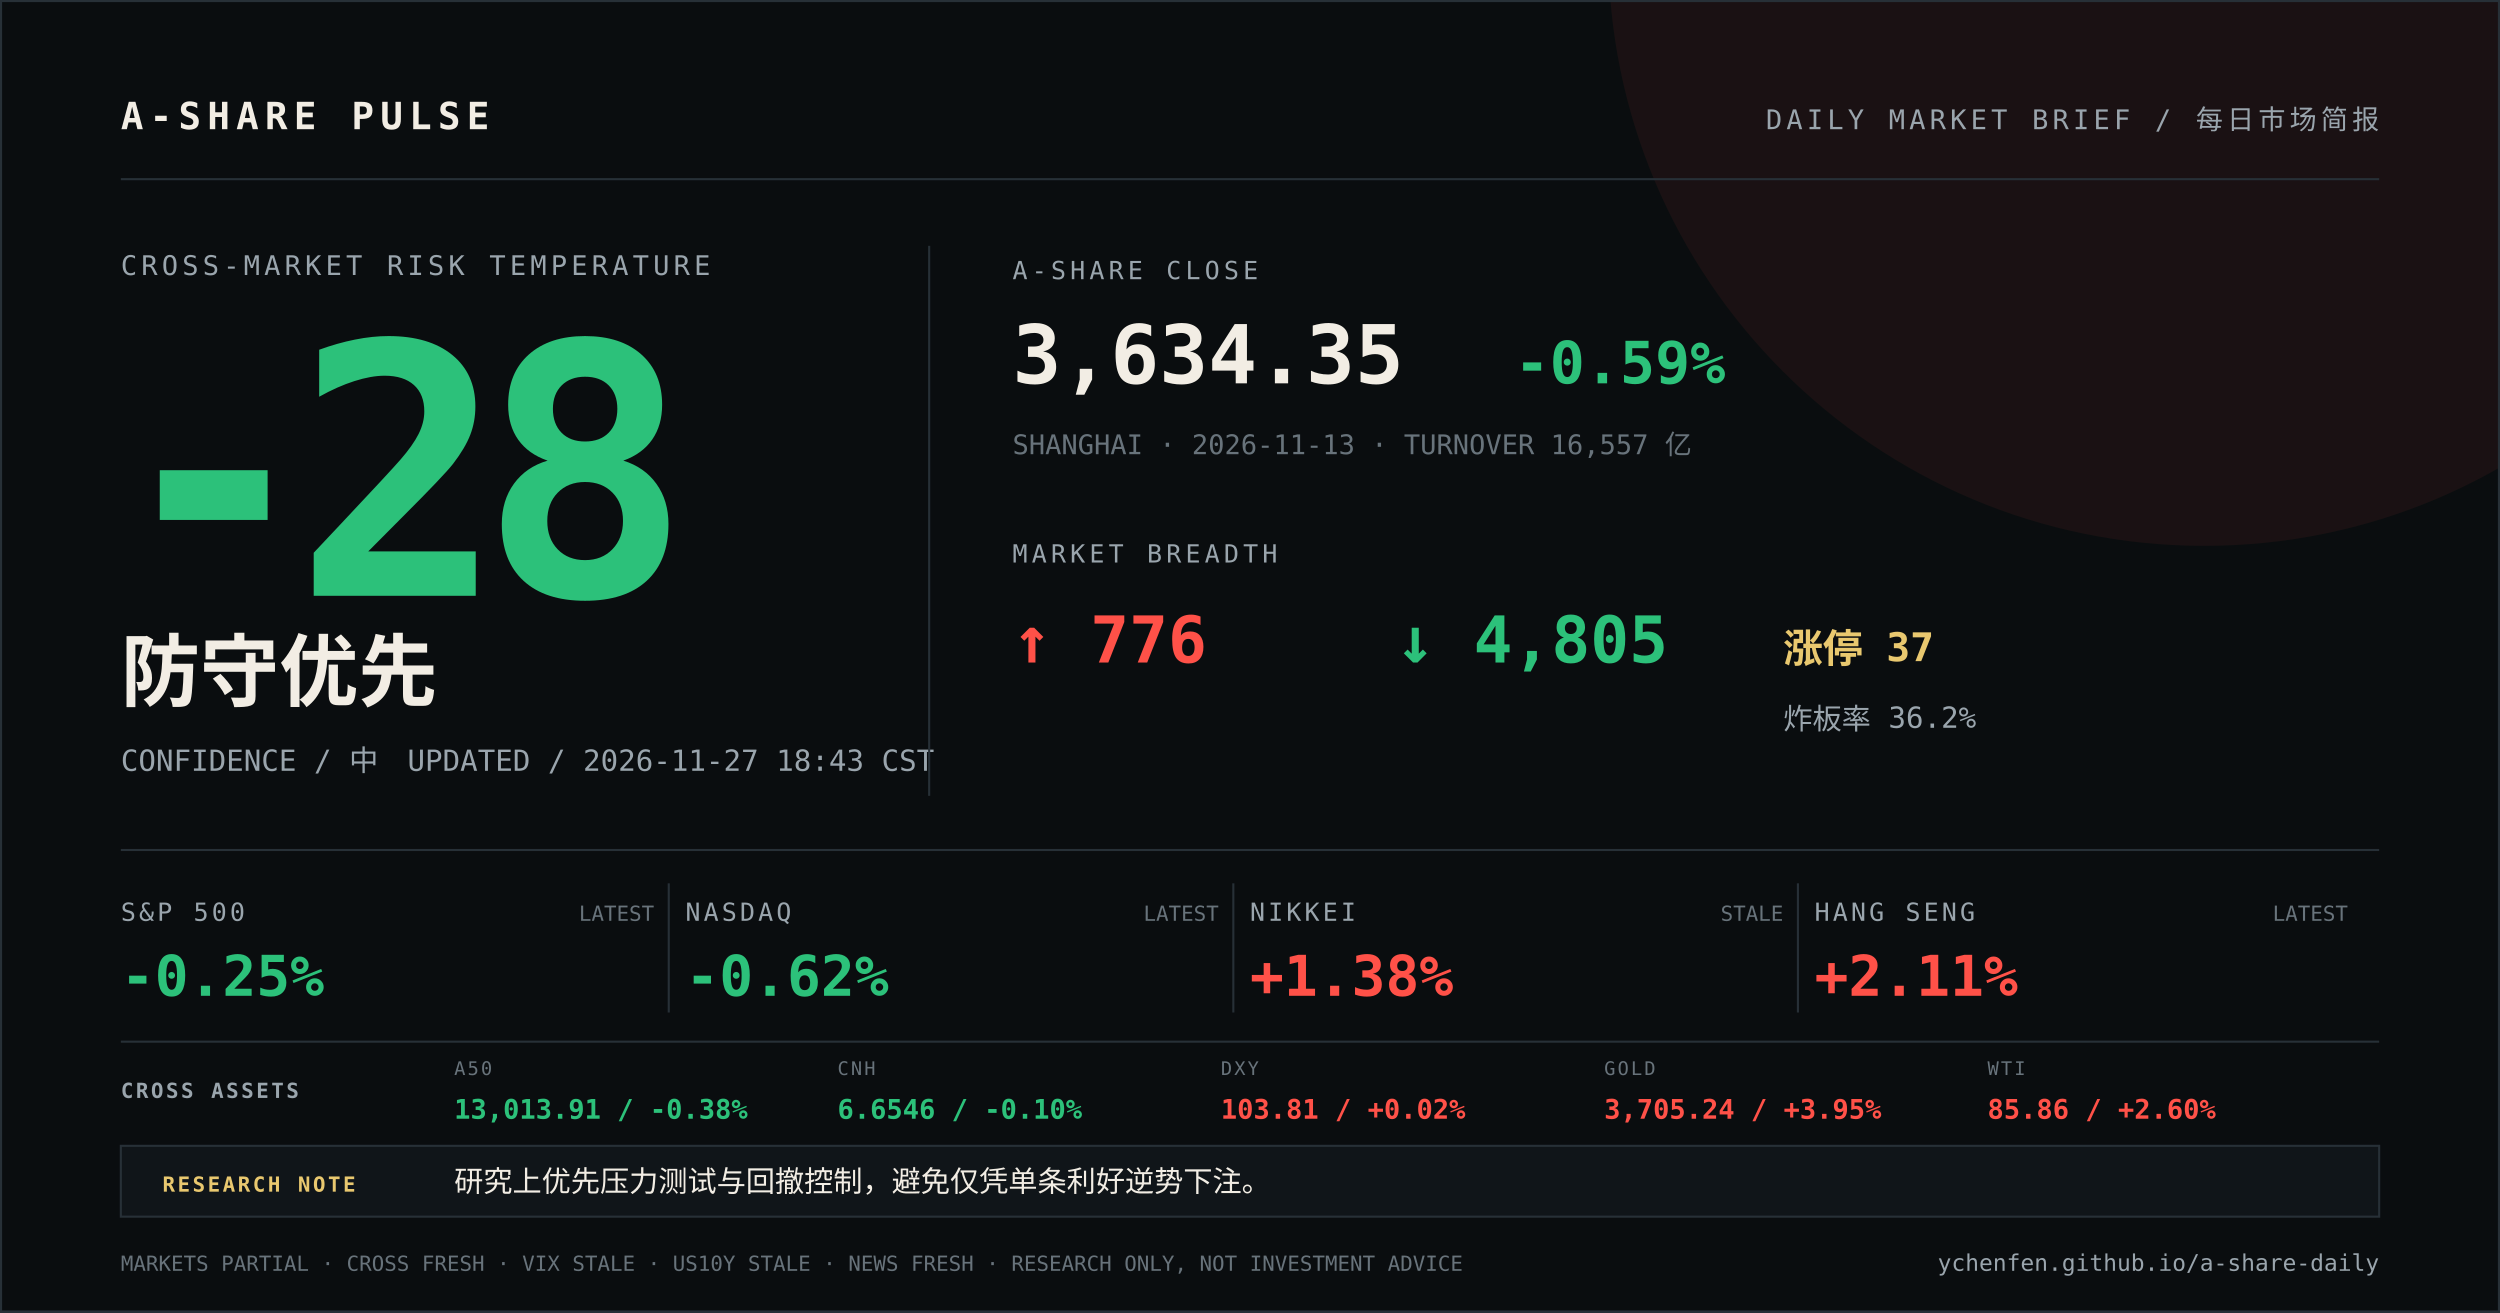
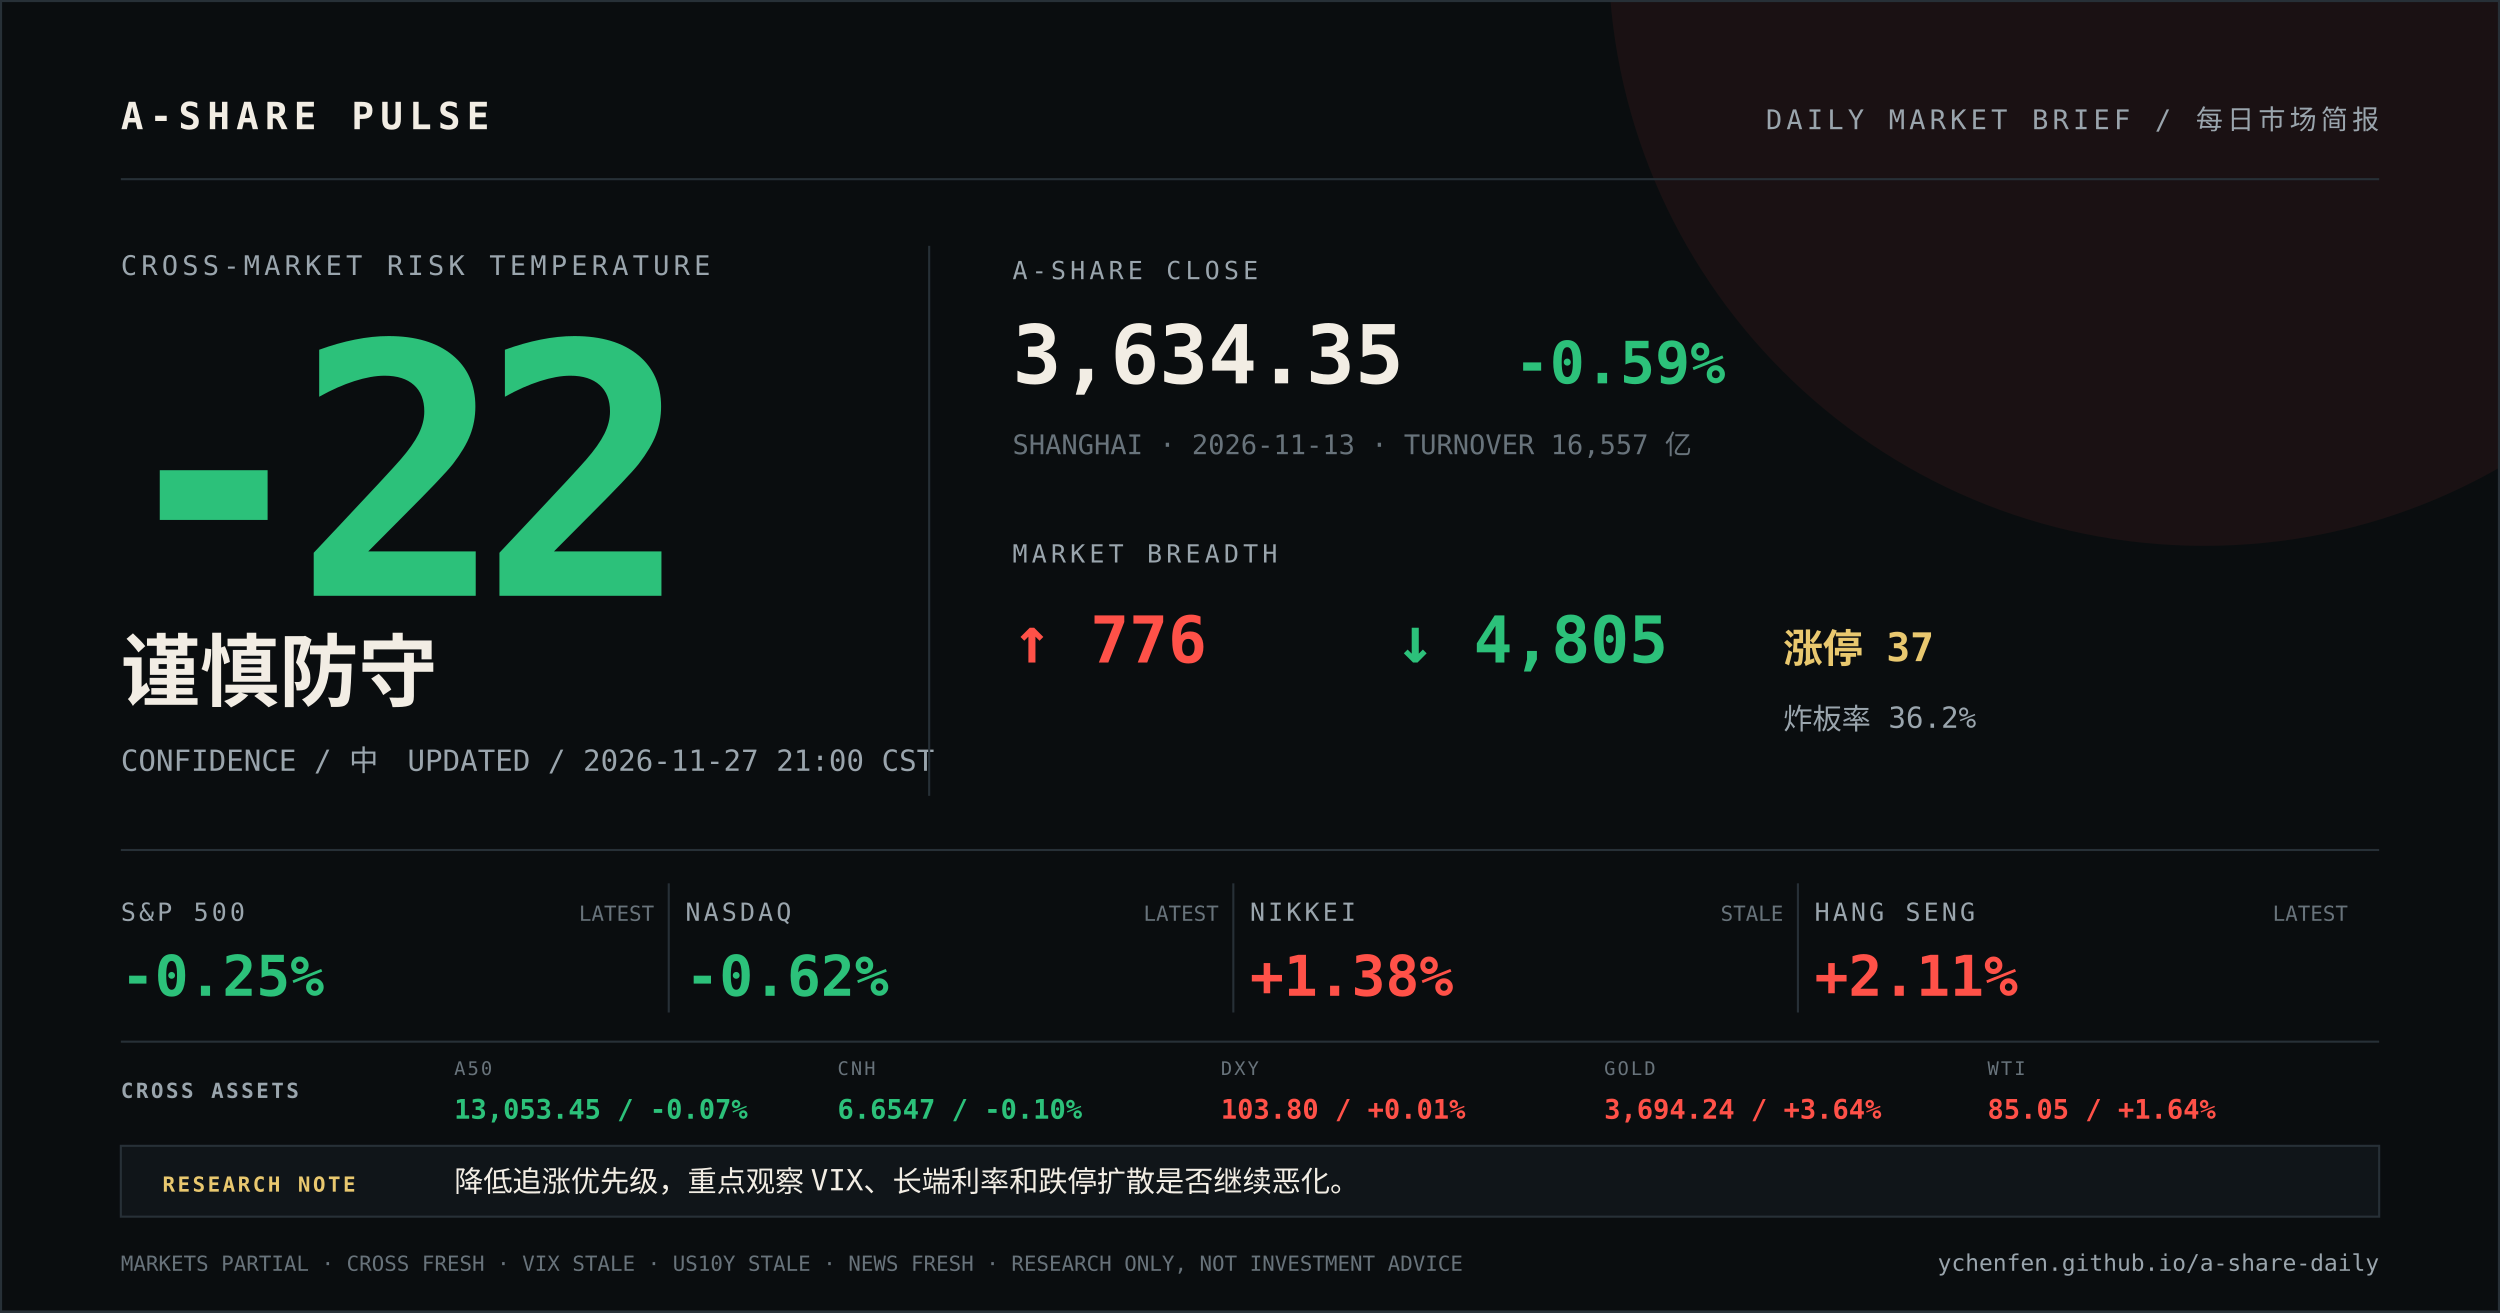
<svg xmlns="http://www.w3.org/2000/svg" width="1200" height="630" viewBox="0 0 1200 630">
  <rect width="1200" height="630" fill="#0a0d0f" />
  <circle cx="1058" cy="-24" r="286" fill="#ff5148" opacity="0.07" />
  <path d="M0 0H1200V630H0Z" fill="none" stroke="#273037" stroke-width="2" />
  <g font-family="DIN Alternate, SFMono-Regular, Menlo, monospace">
    <text x="58" y="62" fill="#f2ede4" font-size="18" font-weight="700" letter-spacing="3">A-SHARE PULSE</text>
    <text x="1142" y="62" fill="#9aa5ad" font-size="13" text-anchor="end" letter-spacing="2">DAILY MARKET BRIEF / 每日市场简报</text>
    <line x1="58" y1="86" x2="1142" y2="86" stroke="#273037" />
    <text x="58" y="132" fill="#9aa5ad" font-size="13" letter-spacing="2">CROSS-MARKET RISK TEMPERATURE</text>
-     <text x="52" y="286" fill="#2cc17a" font-size="168" font-weight="800" letter-spacing="-12">-28</text>
-     <text x="58" y="336" fill="#f2ede4" font-size="38" font-weight="700">防守优先</text>
-     <text x="58" y="370" fill="#9aa5ad" font-size="14">CONFIDENCE / 中　UPDATED / 2026-11-27 18:43 CST</text>
+     <text x="52" y="286" fill="#2cc17a" font-size="168" font-weight="800" letter-spacing="-12">-22</text>
+     <text x="58" y="336" fill="#f2ede4" font-size="38" font-weight="700">谨慎防守</text>
+     <text x="58" y="370" fill="#9aa5ad" font-size="14">CONFIDENCE / 中　UPDATED / 2026-11-27 21:00 CST</text>
    <line x1="446" y1="118" x2="446" y2="382" stroke="#273037" />
    <text x="486" y="134" fill="#9aa5ad" font-size="12" letter-spacing="2">A-SHARE CLOSE</text>
    <text x="486" y="184" fill="#f2ede4" font-size="39" font-weight="700">3,634.35</text>
    <text x="727" y="184" fill="#2cc17a" font-size="28" font-weight="700">-0.59%</text>
    <text x="486" y="218" fill="#68737b" font-size="13">SHANGHAI · 2026-11-13 · TURNOVER 16,557 亿</text>
    <text x="486" y="270" fill="#9aa5ad" font-size="12" letter-spacing="2">MARKET BREADTH</text>
    <text x="486" y="318" fill="#ff5148" font-size="31" font-weight="700">↑ 776</text>
    <text x="670" y="318" fill="#2cc17a" font-size="31" font-weight="700">↓ 4,805</text>
    <text x="856" y="318" fill="#e9c86f" font-size="19" font-weight="700">涨停 37</text>
    <text x="856" y="350" fill="#9aa5ad" font-size="14">炸板率 36.2%</text>
    <line x1="58" y1="408" x2="1142" y2="408" stroke="#273037" />
    <text x="58" y="442" fill="#9aa5ad" font-size="12" letter-spacing="1.5">S&amp;P 500</text>
    <text x="58" y="478" fill="#2cc17a" font-size="27" font-weight="700">-0.25%</text>
    <text x="314" y="442" fill="#68737b" font-size="10" text-anchor="end">LATEST</text>
    <line x1="321" y1="424" x2="321" y2="486" stroke="#273037" />
    <text x="329" y="442" fill="#9aa5ad" font-size="12" letter-spacing="1.5">NASDAQ</text>
    <text x="329" y="478" fill="#2cc17a" font-size="27" font-weight="700">-0.62%</text>
    <text x="585" y="442" fill="#68737b" font-size="10" text-anchor="end">LATEST</text>
    <line x1="592" y1="424" x2="592" y2="486" stroke="#273037" />
    <text x="600" y="442" fill="#9aa5ad" font-size="12" letter-spacing="1.5">NIKKEI</text>
    <text x="600" y="478" fill="#ff5148" font-size="27" font-weight="700">+1.38%</text>
    <text x="856" y="442" fill="#68737b" font-size="10" text-anchor="end">STALE</text>
    <line x1="863" y1="424" x2="863" y2="486" stroke="#273037" />
    <text x="871" y="442" fill="#9aa5ad" font-size="12" letter-spacing="1.5">HANG SENG</text>
    <text x="871" y="478" fill="#ff5148" font-size="27" font-weight="700">+2.11%</text>
    <text x="1127" y="442" fill="#68737b" font-size="10" text-anchor="end">LATEST</text>
    <line x1="58" y1="500" x2="1142" y2="500" stroke="#273037" />
    <text x="58" y="527" fill="#9aa5ad" font-size="10" font-weight="700" letter-spacing="1.2">CROSS ASSETS</text>
    <text x="218" y="516" fill="#68737b" font-size="9" letter-spacing="1">A50</text>
-     <text x="218" y="537" fill="#2cc17a" font-size="13" font-weight="700">13,013.91 / -0.38%</text>
+     <text x="218" y="537" fill="#2cc17a" font-size="13" font-weight="700">13,053.45 / -0.07%</text>
    <text x="402" y="516" fill="#68737b" font-size="9" letter-spacing="1">CNH</text>
-     <text x="402" y="537" fill="#2cc17a" font-size="13" font-weight="700">6.6546 / -0.10%</text>
+     <text x="402" y="537" fill="#2cc17a" font-size="13" font-weight="700">6.6547 / -0.10%</text>
    <text x="586" y="516" fill="#68737b" font-size="9" letter-spacing="1">DXY</text>
-     <text x="586" y="537" fill="#ff5148" font-size="13" font-weight="700">103.81 / +0.02%</text>
+     <text x="586" y="537" fill="#ff5148" font-size="13" font-weight="700">103.80 / +0.01%</text>
    <text x="770" y="516" fill="#68737b" font-size="9" letter-spacing="1">GOLD</text>
-     <text x="770" y="537" fill="#ff5148" font-size="13" font-weight="700">3,705.24 / +3.95%</text>
+     <text x="770" y="537" fill="#ff5148" font-size="13" font-weight="700">3,694.24 / +3.64%</text>
    <text x="954" y="516" fill="#68737b" font-size="9" letter-spacing="1">WTI</text>
-     <text x="954" y="537" fill="#ff5148" font-size="13" font-weight="700">85.86 / +2.60%</text>
+     <text x="954" y="537" fill="#ff5148" font-size="13" font-weight="700">85.05 / +1.64%</text>
    <rect x="58" y="550" width="1084" height="34" fill="#101519" stroke="#273037" />
    <text x="78" y="572" fill="#e9c86f" font-size="10" font-weight="700" letter-spacing="1.2">RESEARCH NOTE</text>
-     <text x="218" y="572" fill="#f2ede4" font-size="14">研究上优先压力测试与回撤控制，避免仅凭单条利好逆势下注。</text>
+     <text x="218" y="572" fill="#f2ede4" font-size="14">降低追涨优先级，重点观察 VIX、长端利率和跌停扩散是否继续恶化。</text>
    <text x="58" y="610" fill="#68737b" font-size="10">MARKETS PARTIAL · CROSS FRESH · VIX STALE · US10Y STALE · NEWS FRESH · RESEARCH ONLY, NOT INVESTMENT ADVICE</text>
    <text x="1142" y="610" fill="#9aa5ad" font-size="11" text-anchor="end">ychenfen.github.io/a-share-daily</text>
  </g>
</svg>
